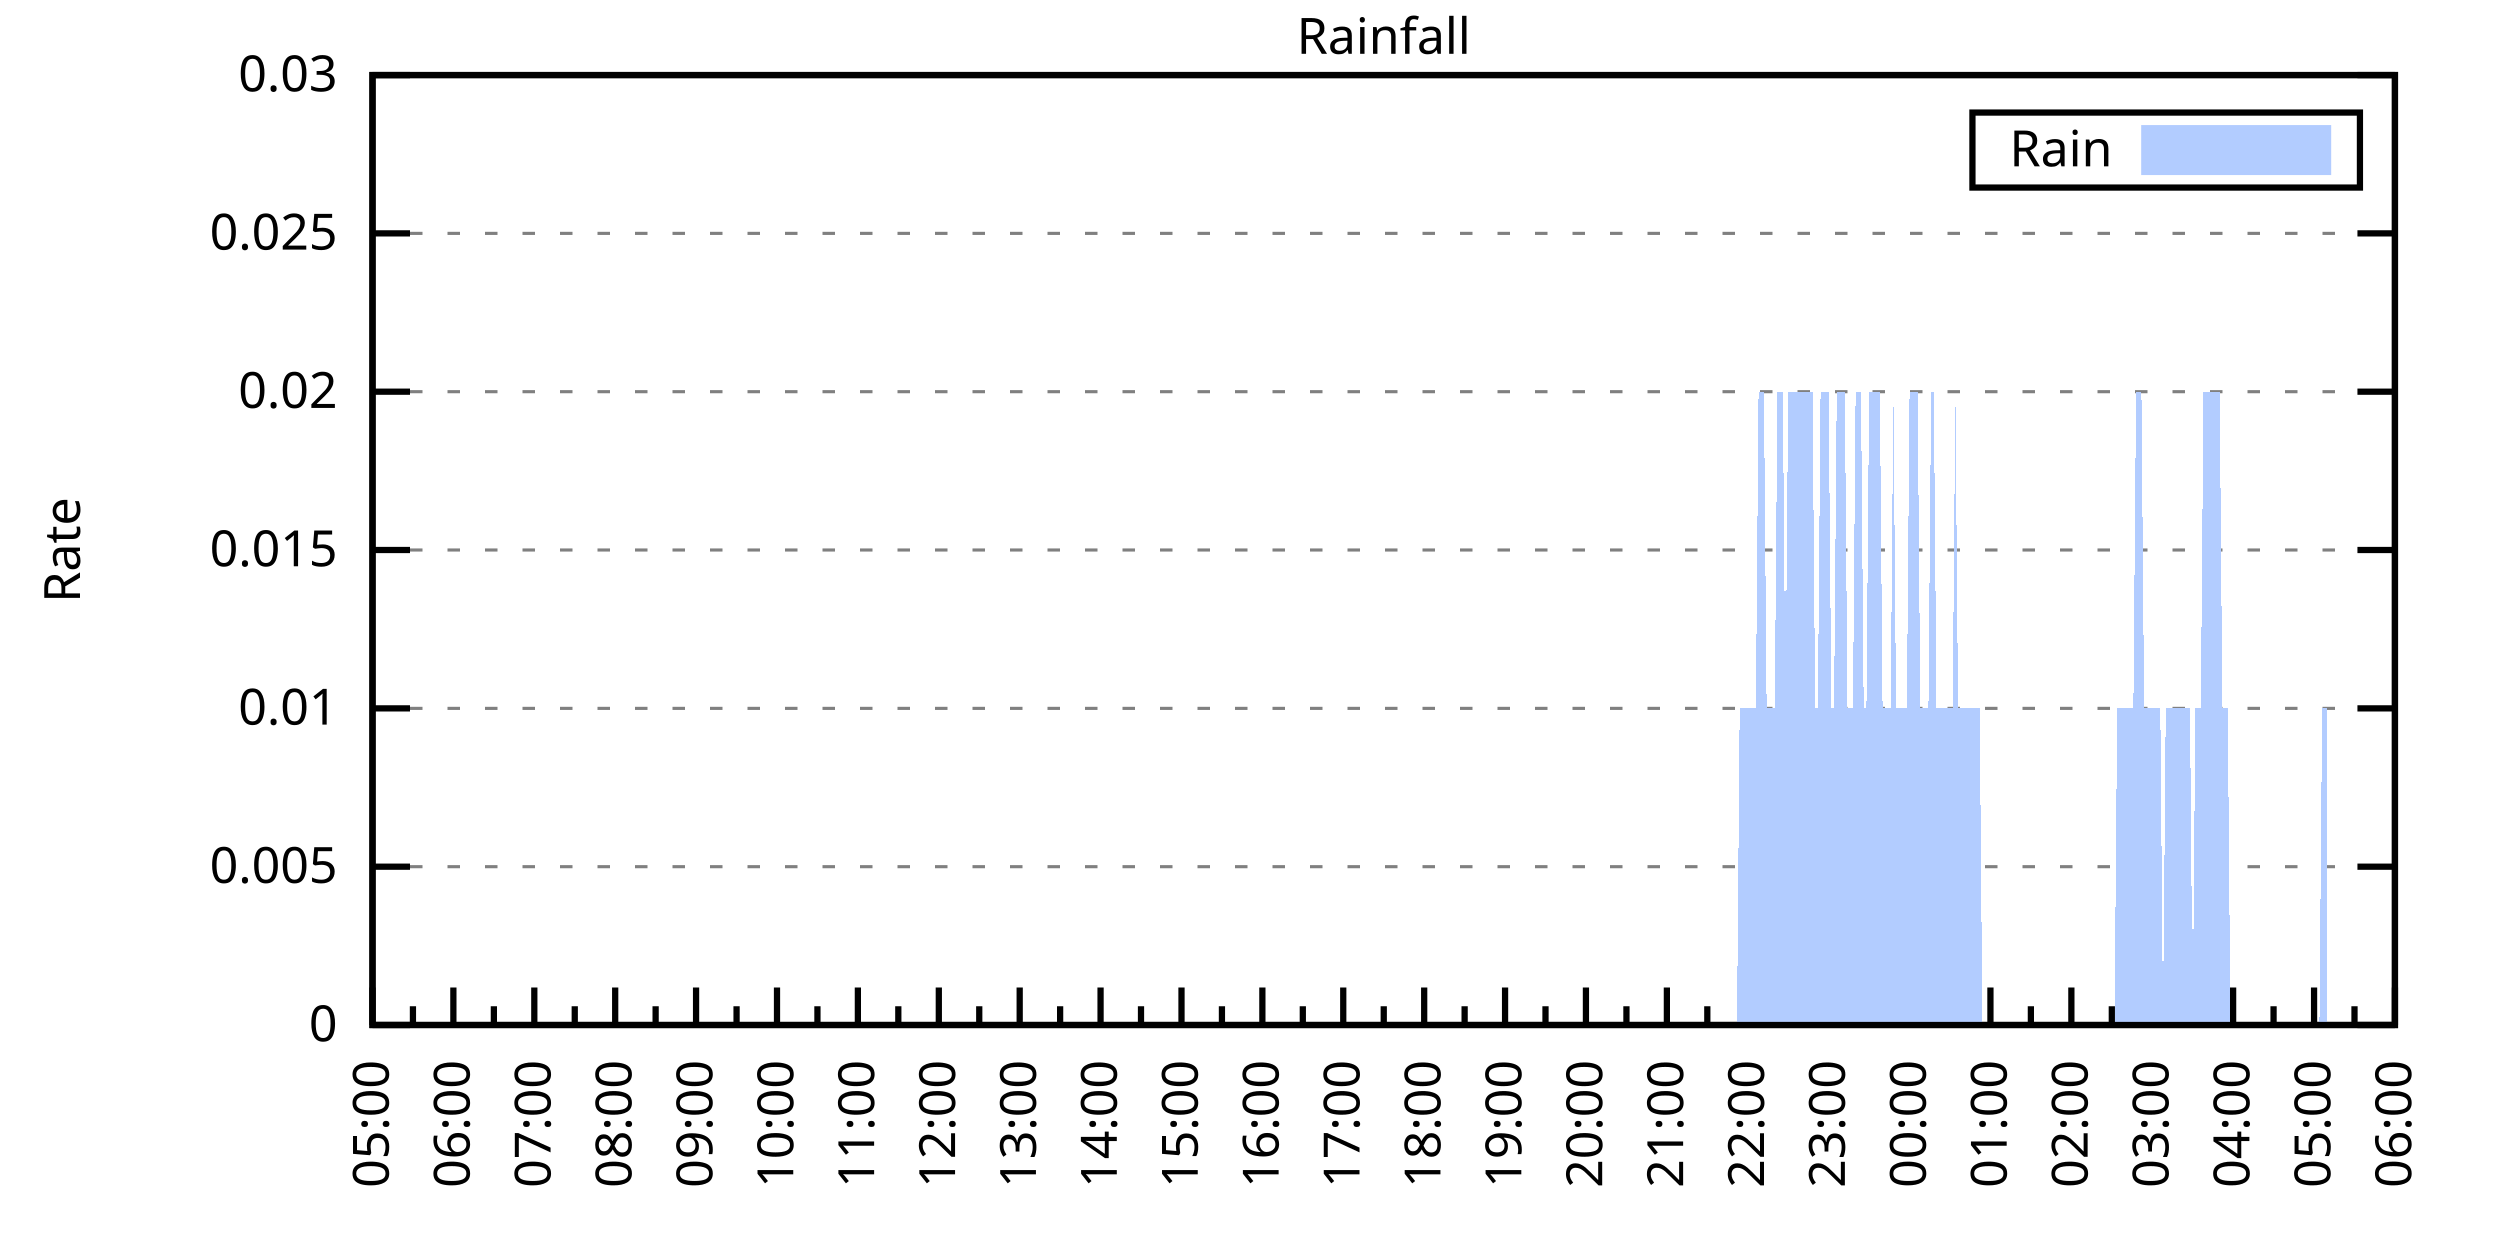
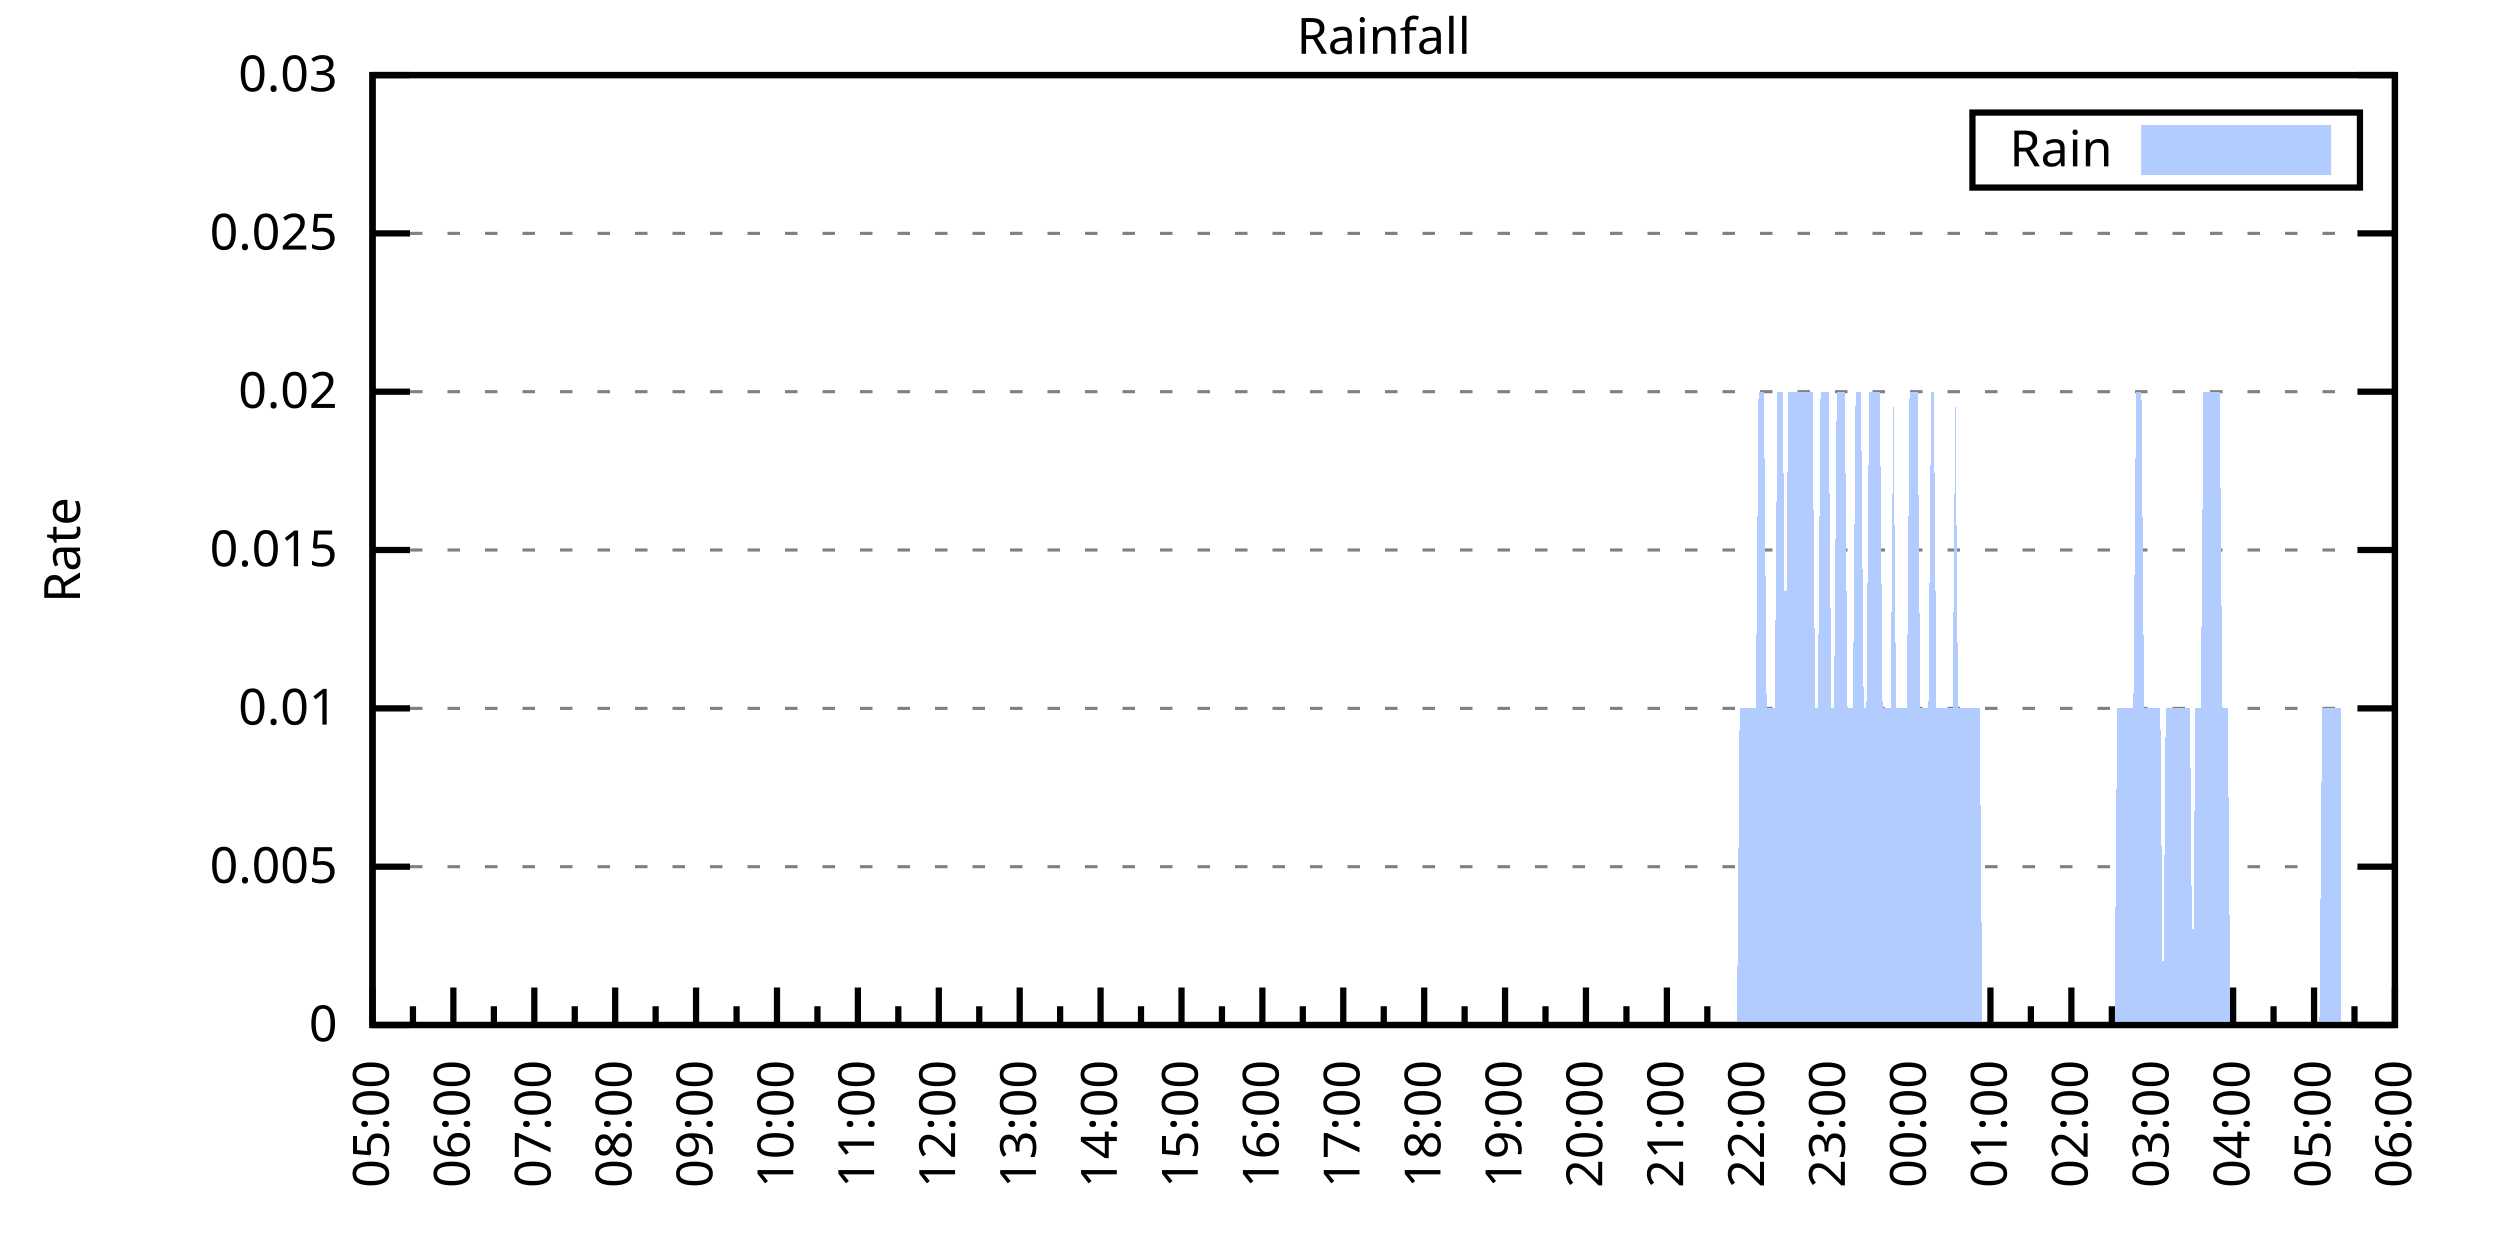
<svg xmlns="http://www.w3.org/2000/svg" xmlns:xlink="http://www.w3.org/1999/xlink" width="400" height="200" viewBox="0 0 400 200">
  <g id="gnuplot_canvas">
    <rect x="0" y="0" width="400" height="200" fill="none" />
    <defs>
      <circle id="gpDot" r="0.5" stroke-width="0.5" stroke="currentColor" />
      <path id="gpPt0" stroke-width="0.333" stroke="currentColor" d="M-1,0 h2 M0,-1 v2" />
      <path id="gpPt1" stroke-width="0.333" stroke="currentColor" d="M-1,-1 L1,1 M1,-1 L-1,1" />
      <path id="gpPt2" stroke-width="0.333" stroke="currentColor" d="M-1,0 L1,0 M0,-1 L0,1 M-1,-1 L1,1 M-1,1 L1,-1" />
      <rect id="gpPt3" stroke-width="0.333" stroke="currentColor" x="-1" y="-1" width="2" height="2" />
      <rect id="gpPt4" stroke-width="0.333" stroke="currentColor" fill="currentColor" x="-1" y="-1" width="2" height="2" />
      <circle id="gpPt5" stroke-width="0.333" stroke="currentColor" cx="0" cy="0" r="1" />
      <use xlink:href="#gpPt5" id="gpPt6" fill="currentColor" stroke="none" />
      <path id="gpPt7" stroke-width="0.333" stroke="currentColor" d="M0,-1.33 L-1.33,0.67 L1.33,0.67 z" />
      <use xlink:href="#gpPt7" id="gpPt8" fill="currentColor" stroke="none" />
      <use xlink:href="#gpPt7" id="gpPt9" stroke="currentColor" transform="rotate(180)" />
      <use xlink:href="#gpPt9" id="gpPt10" fill="currentColor" stroke="none" />
      <use xlink:href="#gpPt3" id="gpPt11" stroke="currentColor" transform="rotate(45)" />
      <use xlink:href="#gpPt11" id="gpPt12" fill="currentColor" stroke="none" />
      <path id="gpPt13" stroke-width="0.333" stroke="currentColor" d="M0,1.330 L1.265,0.411 L0.782,-1.067 L-0.782,-1.076 L-1.265,0.411 z" />
      <use xlink:href="#gpPt13" id="gpPt14" fill="currentColor" stroke="none" />
      <filter id="textbox" filterUnits="objectBoundingBox" x="0" y="0" height="1" width="1">
        <feFlood flood-color="white" flood-opacity="1" result="bgnd" />
        <feComposite in="SourceGraphic" in2="bgnd" operator="atop" />
      </filter>
      <filter id="greybox" filterUnits="objectBoundingBox" x="0" y="0" height="1" width="1">
        <feFlood flood-color="lightgrey" flood-opacity="1" result="grey" />
        <feComposite in="SourceGraphic" in2="grey" operator="atop" />
      </filter>
    </defs>
    <g fill="none" color="white" stroke="currentColor" stroke-width="1.00" stroke-linecap="butt" stroke-linejoin="miter">
</g>
    <g fill="none" color="black" stroke="currentColor" stroke-width="1.00" stroke-linecap="butt" stroke-linejoin="miter">
      <g stroke="none" shape-rendering="crispEdges">
        <polygon fill="rgb(255, 255, 255)" points="59.60,164.00 383.18,164.00 383.18,12.02 59.60,12.02 " />
      </g>
    </g>
    <g fill="none" color="black" stroke="currentColor" stroke-width="1.00" stroke-linecap="butt" stroke-linejoin="miter">
</g>
    <g fill="none" color="black" stroke="black" stroke-width="0.50" stroke-linecap="butt" stroke-linejoin="miter">
</g>
    <g fill="none" color="gray" stroke="currentColor" stroke-width="0.50" stroke-linecap="butt" stroke-linejoin="miter">
      <path stroke="gray" stroke-dasharray="2,4" class="gridline" d="M59.60,164.00 L383.19,164.00  " />
    </g>
    <g fill="none" color="gray" stroke="gray" stroke-width="1.00" stroke-linecap="butt" stroke-linejoin="miter">
</g>
    <g fill="none" color="black" stroke="currentColor" stroke-width="1.00" stroke-linecap="butt" stroke-linejoin="miter">
      <path stroke="black" d="M59.60,164.00 L65.60,164.00 M383.19,164.00 L377.19,164.00  " />
      <g transform="translate(54.00,166.60)" stroke="none" fill="black" font-family="Sans" font-size="8.00" text-anchor="end">
        <text>
          <tspan font-family="Sans"> 0</tspan>
        </text>
      </g>
    </g>
    <g fill="none" color="black" stroke="currentColor" stroke-width="1.00" stroke-linecap="butt" stroke-linejoin="miter">
</g>
    <g fill="none" color="black" stroke="black" stroke-width="0.50" stroke-linecap="butt" stroke-linejoin="miter">
</g>
    <g fill="none" color="gray" stroke="currentColor" stroke-width="0.50" stroke-linecap="butt" stroke-linejoin="miter">
      <path stroke="gray" stroke-dasharray="2,4" class="gridline" d="M59.60,138.67 L383.19,138.67  " />
    </g>
    <g fill="none" color="gray" stroke="gray" stroke-width="1.00" stroke-linecap="butt" stroke-linejoin="miter">
</g>
    <g fill="none" color="black" stroke="currentColor" stroke-width="1.00" stroke-linecap="butt" stroke-linejoin="miter">
      <path stroke="black" d="M59.60,138.67 L65.60,138.67 M383.19,138.67 L377.19,138.67  " />
      <g transform="translate(54.00,141.27)" stroke="none" fill="black" font-family="Sans" font-size="8.00" text-anchor="end">
        <text>
          <tspan font-family="Sans"> 0.005</tspan>
        </text>
      </g>
    </g>
    <g fill="none" color="black" stroke="currentColor" stroke-width="1.00" stroke-linecap="butt" stroke-linejoin="miter">
</g>
    <g fill="none" color="black" stroke="black" stroke-width="0.50" stroke-linecap="butt" stroke-linejoin="miter">
</g>
    <g fill="none" color="gray" stroke="currentColor" stroke-width="0.50" stroke-linecap="butt" stroke-linejoin="miter">
      <path stroke="gray" stroke-dasharray="2,4" class="gridline" d="M59.60,113.34 L383.19,113.34  " />
    </g>
    <g fill="none" color="gray" stroke="gray" stroke-width="1.00" stroke-linecap="butt" stroke-linejoin="miter">
</g>
    <g fill="none" color="black" stroke="currentColor" stroke-width="1.00" stroke-linecap="butt" stroke-linejoin="miter">
      <path stroke="black" d="M59.60,113.34 L65.60,113.34 M383.19,113.34 L377.19,113.34  " />
      <g transform="translate(54.00,115.94)" stroke="none" fill="black" font-family="Sans" font-size="8.00" text-anchor="end">
        <text>
          <tspan font-family="Sans"> 0.01</tspan>
        </text>
      </g>
    </g>
    <g fill="none" color="black" stroke="currentColor" stroke-width="1.00" stroke-linecap="butt" stroke-linejoin="miter">
</g>
    <g fill="none" color="black" stroke="black" stroke-width="0.50" stroke-linecap="butt" stroke-linejoin="miter">
</g>
    <g fill="none" color="gray" stroke="currentColor" stroke-width="0.50" stroke-linecap="butt" stroke-linejoin="miter">
      <path stroke="gray" stroke-dasharray="2,4" class="gridline" d="M59.60,88.00 L383.19,88.00  " />
    </g>
    <g fill="none" color="gray" stroke="gray" stroke-width="1.00" stroke-linecap="butt" stroke-linejoin="miter">
</g>
    <g fill="none" color="black" stroke="currentColor" stroke-width="1.00" stroke-linecap="butt" stroke-linejoin="miter">
      <path stroke="black" d="M59.60,88.00 L65.60,88.00 M383.19,88.00 L377.19,88.00  " />
      <g transform="translate(54.00,90.60)" stroke="none" fill="black" font-family="Sans" font-size="8.00" text-anchor="end">
        <text>
          <tspan font-family="Sans"> 0.015</tspan>
        </text>
      </g>
    </g>
    <g fill="none" color="black" stroke="currentColor" stroke-width="1.00" stroke-linecap="butt" stroke-linejoin="miter">
</g>
    <g fill="none" color="black" stroke="black" stroke-width="0.50" stroke-linecap="butt" stroke-linejoin="miter">
</g>
    <g fill="none" color="gray" stroke="currentColor" stroke-width="0.50" stroke-linecap="butt" stroke-linejoin="miter">
      <path stroke="gray" stroke-dasharray="2,4" class="gridline" d="M59.60,62.67 L383.19,62.67  " />
    </g>
    <g fill="none" color="gray" stroke="gray" stroke-width="1.00" stroke-linecap="butt" stroke-linejoin="miter">
</g>
    <g fill="none" color="black" stroke="currentColor" stroke-width="1.00" stroke-linecap="butt" stroke-linejoin="miter">
      <path stroke="black" d="M59.60,62.67 L65.60,62.67 M383.19,62.67 L377.19,62.67  " />
      <g transform="translate(54.00,65.27)" stroke="none" fill="black" font-family="Sans" font-size="8.00" text-anchor="end">
        <text>
          <tspan font-family="Sans"> 0.02</tspan>
        </text>
      </g>
    </g>
    <g fill="none" color="black" stroke="currentColor" stroke-width="1.00" stroke-linecap="butt" stroke-linejoin="miter">
</g>
    <g fill="none" color="black" stroke="black" stroke-width="0.50" stroke-linecap="butt" stroke-linejoin="miter">
</g>
    <g fill="none" color="gray" stroke="currentColor" stroke-width="0.50" stroke-linecap="butt" stroke-linejoin="miter">
      <path stroke="gray" stroke-dasharray="2,4" class="gridline" d="M59.60,37.34 L383.19,37.34  " />
    </g>
    <g fill="none" color="gray" stroke="gray" stroke-width="1.00" stroke-linecap="butt" stroke-linejoin="miter">
</g>
    <g fill="none" color="black" stroke="currentColor" stroke-width="1.00" stroke-linecap="butt" stroke-linejoin="miter">
      <path stroke="black" d="M59.60,37.34 L65.60,37.34 M383.19,37.34 L377.19,37.34  " />
      <g transform="translate(54.00,39.94)" stroke="none" fill="black" font-family="Sans" font-size="8.00" text-anchor="end">
        <text>
          <tspan font-family="Sans"> 0.025</tspan>
        </text>
      </g>
    </g>
    <g fill="none" color="black" stroke="currentColor" stroke-width="1.00" stroke-linecap="butt" stroke-linejoin="miter">
</g>
    <g fill="none" color="black" stroke="black" stroke-width="0.50" stroke-linecap="butt" stroke-linejoin="miter">
</g>
    <g fill="none" color="gray" stroke="currentColor" stroke-width="0.50" stroke-linecap="butt" stroke-linejoin="miter">
      <path stroke="gray" stroke-dasharray="2,4" class="gridline" d="M59.60,12.01 L383.19,12.01  " />
    </g>
    <g fill="none" color="gray" stroke="gray" stroke-width="1.00" stroke-linecap="butt" stroke-linejoin="miter">
</g>
    <g fill="none" color="black" stroke="currentColor" stroke-width="1.00" stroke-linecap="butt" stroke-linejoin="miter">
      <path stroke="black" d="M59.60,12.01 L65.60,12.01 M383.19,12.01 L377.19,12.01  " />
      <g transform="translate(54.00,14.61)" stroke="none" fill="black" font-family="Sans" font-size="8.00" text-anchor="end">
        <text>
          <tspan font-family="Sans"> 0.03</tspan>
        </text>
      </g>
    </g>
    <g fill="none" color="black" stroke="currentColor" stroke-width="1.00" stroke-linecap="butt" stroke-linejoin="miter">
      <path stroke="black" d="M59.60,164.00 L59.60,158.00  " />
      <g transform="translate(62.20,169.60) rotate(270)" stroke="none" fill="black" font-family="Sans" font-size="8.00" text-anchor="end">
        <text>
          <tspan font-family="Sans">05:00</tspan>
        </text>
      </g>
    </g>
    <g fill="none" color="black" stroke="currentColor" stroke-width="1.00" stroke-linecap="butt" stroke-linejoin="miter">
      <path stroke="black" d="M66.07,164.00 L66.07,161.00 M72.54,164.00 L72.54,158.00  " />
      <g transform="translate(75.14,169.60) rotate(270)" stroke="none" fill="black" font-family="Sans" font-size="8.00" text-anchor="end">
        <text>
          <tspan font-family="Sans">06:00</tspan>
        </text>
      </g>
    </g>
    <g fill="none" color="black" stroke="currentColor" stroke-width="1.00" stroke-linecap="butt" stroke-linejoin="miter">
      <path stroke="black" d="M79.02,164.00 L79.02,161.00 M85.49,164.00 L85.49,158.00  " />
      <g transform="translate(88.09,169.60) rotate(270)" stroke="none" fill="black" font-family="Sans" font-size="8.00" text-anchor="end">
        <text>
          <tspan font-family="Sans">07:00</tspan>
        </text>
      </g>
    </g>
    <g fill="none" color="black" stroke="currentColor" stroke-width="1.00" stroke-linecap="butt" stroke-linejoin="miter">
      <path stroke="black" d="M91.96,164.00 L91.96,161.00 M98.43,164.00 L98.43,158.00  " />
      <g transform="translate(101.03,169.60) rotate(270)" stroke="none" fill="black" font-family="Sans" font-size="8.00" text-anchor="end">
        <text>
          <tspan font-family="Sans">08:00</tspan>
        </text>
      </g>
    </g>
    <g fill="none" color="black" stroke="currentColor" stroke-width="1.00" stroke-linecap="butt" stroke-linejoin="miter">
      <path stroke="black" d="M104.90,164.00 L104.90,161.00 M111.37,164.00 L111.37,158.00  " />
      <g transform="translate(113.97,169.60) rotate(270)" stroke="none" fill="black" font-family="Sans" font-size="8.00" text-anchor="end">
        <text>
          <tspan font-family="Sans">09:00</tspan>
        </text>
      </g>
    </g>
    <g fill="none" color="black" stroke="currentColor" stroke-width="1.00" stroke-linecap="butt" stroke-linejoin="miter">
      <path stroke="black" d="M117.85,164.00 L117.85,161.00 M124.32,164.00 L124.32,158.00  " />
      <g transform="translate(126.92,169.60) rotate(270)" stroke="none" fill="black" font-family="Sans" font-size="8.00" text-anchor="end">
        <text>
          <tspan font-family="Sans">10:00</tspan>
        </text>
      </g>
    </g>
    <g fill="none" color="black" stroke="currentColor" stroke-width="1.00" stroke-linecap="butt" stroke-linejoin="miter">
      <path stroke="black" d="M130.79,164.00 L130.79,161.00 M137.26,164.00 L137.26,158.00  " />
      <g transform="translate(139.86,169.60) rotate(270)" stroke="none" fill="black" font-family="Sans" font-size="8.00" text-anchor="end">
        <text>
          <tspan font-family="Sans">11:00</tspan>
        </text>
      </g>
    </g>
    <g fill="none" color="black" stroke="currentColor" stroke-width="1.00" stroke-linecap="butt" stroke-linejoin="miter">
      <path stroke="black" d="M143.73,164.00 L143.73,161.00 M150.21,164.00 L150.21,158.00  " />
      <g transform="translate(152.81,169.60) rotate(270)" stroke="none" fill="black" font-family="Sans" font-size="8.00" text-anchor="end">
        <text>
          <tspan font-family="Sans">12:00</tspan>
        </text>
      </g>
    </g>
    <g fill="none" color="black" stroke="currentColor" stroke-width="1.00" stroke-linecap="butt" stroke-linejoin="miter">
      <path stroke="black" d="M156.68,164.00 L156.68,161.00 M163.15,164.00 L163.15,158.00  " />
      <g transform="translate(165.75,169.60) rotate(270)" stroke="none" fill="black" font-family="Sans" font-size="8.00" text-anchor="end">
        <text>
          <tspan font-family="Sans">13:00</tspan>
        </text>
      </g>
    </g>
    <g fill="none" color="black" stroke="currentColor" stroke-width="1.00" stroke-linecap="butt" stroke-linejoin="miter">
      <path stroke="black" d="M169.62,164.00 L169.62,161.00 M176.09,164.00 L176.09,158.00  " />
      <g transform="translate(178.69,169.60) rotate(270)" stroke="none" fill="black" font-family="Sans" font-size="8.00" text-anchor="end">
        <text>
          <tspan font-family="Sans">14:00</tspan>
        </text>
      </g>
    </g>
    <g fill="none" color="black" stroke="currentColor" stroke-width="1.00" stroke-linecap="butt" stroke-linejoin="miter">
      <path stroke="black" d="M182.56,164.00 L182.56,161.00 M189.04,164.00 L189.04,158.00  " />
      <g transform="translate(191.64,169.60) rotate(270)" stroke="none" fill="black" font-family="Sans" font-size="8.00" text-anchor="end">
        <text>
          <tspan font-family="Sans">15:00</tspan>
        </text>
      </g>
    </g>
    <g fill="none" color="black" stroke="currentColor" stroke-width="1.00" stroke-linecap="butt" stroke-linejoin="miter">
      <path stroke="black" d="M195.51,164.00 L195.51,161.00 M201.98,164.00 L201.98,158.00  " />
      <g transform="translate(204.58,169.60) rotate(270)" stroke="none" fill="black" font-family="Sans" font-size="8.00" text-anchor="end">
        <text>
          <tspan font-family="Sans">16:00</tspan>
        </text>
      </g>
    </g>
    <g fill="none" color="black" stroke="currentColor" stroke-width="1.00" stroke-linecap="butt" stroke-linejoin="miter">
      <path stroke="black" d="M208.45,164.00 L208.45,161.00 M214.92,164.00 L214.92,158.00  " />
      <g transform="translate(217.52,169.60) rotate(270)" stroke="none" fill="black" font-family="Sans" font-size="8.00" text-anchor="end">
        <text>
          <tspan font-family="Sans">17:00</tspan>
        </text>
      </g>
    </g>
    <g fill="none" color="black" stroke="currentColor" stroke-width="1.00" stroke-linecap="butt" stroke-linejoin="miter">
      <path stroke="black" d="M221.40,164.00 L221.40,161.00 M227.87,164.00 L227.87,158.00  " />
      <g transform="translate(230.47,169.60) rotate(270)" stroke="none" fill="black" font-family="Sans" font-size="8.00" text-anchor="end">
        <text>
          <tspan font-family="Sans">18:00</tspan>
        </text>
      </g>
    </g>
    <g fill="none" color="black" stroke="currentColor" stroke-width="1.00" stroke-linecap="butt" stroke-linejoin="miter">
      <path stroke="black" d="M234.34,164.00 L234.34,161.00 M240.81,164.00 L240.81,158.00  " />
      <g transform="translate(243.41,169.60) rotate(270)" stroke="none" fill="black" font-family="Sans" font-size="8.00" text-anchor="end">
        <text>
          <tspan font-family="Sans">19:00</tspan>
        </text>
      </g>
    </g>
    <g fill="none" color="black" stroke="currentColor" stroke-width="1.00" stroke-linecap="butt" stroke-linejoin="miter">
      <path stroke="black" d="M247.28,164.00 L247.28,161.00 M253.75,164.00 L253.75,158.00  " />
      <g transform="translate(256.35,169.60) rotate(270)" stroke="none" fill="black" font-family="Sans" font-size="8.00" text-anchor="end">
        <text>
          <tspan font-family="Sans">20:00</tspan>
        </text>
      </g>
    </g>
    <g fill="none" color="black" stroke="currentColor" stroke-width="1.00" stroke-linecap="butt" stroke-linejoin="miter">
      <path stroke="black" d="M260.23,164.00 L260.23,161.00 M266.70,164.00 L266.70,158.00  " />
      <g transform="translate(269.30,169.60) rotate(270)" stroke="none" fill="black" font-family="Sans" font-size="8.00" text-anchor="end">
        <text>
          <tspan font-family="Sans">21:00</tspan>
        </text>
      </g>
    </g>
    <g fill="none" color="black" stroke="currentColor" stroke-width="1.00" stroke-linecap="butt" stroke-linejoin="miter">
      <path stroke="black" d="M273.17,164.00 L273.17,161.00 M279.64,164.00 L279.64,158.00  " />
      <g transform="translate(282.24,169.60) rotate(270)" stroke="none" fill="black" font-family="Sans" font-size="8.00" text-anchor="end">
        <text>
          <tspan font-family="Sans">22:00</tspan>
        </text>
      </g>
    </g>
    <g fill="none" color="black" stroke="currentColor" stroke-width="1.00" stroke-linecap="butt" stroke-linejoin="miter">
      <path stroke="black" d="M286.11,164.00 L286.11,161.00 M292.58,164.00 L292.58,158.00  " />
      <g transform="translate(295.18,169.60) rotate(270)" stroke="none" fill="black" font-family="Sans" font-size="8.00" text-anchor="end">
        <text>
          <tspan font-family="Sans">23:00</tspan>
        </text>
      </g>
    </g>
    <g fill="none" color="black" stroke="currentColor" stroke-width="1.00" stroke-linecap="butt" stroke-linejoin="miter">
      <path stroke="black" d="M299.06,164.00 L299.06,161.00 M305.53,164.00 L305.53,158.00  " />
      <g transform="translate(308.13,169.60) rotate(270)" stroke="none" fill="black" font-family="Sans" font-size="8.00" text-anchor="end">
        <text>
          <tspan font-family="Sans">00:00</tspan>
        </text>
      </g>
    </g>
    <g fill="none" color="black" stroke="currentColor" stroke-width="1.00" stroke-linecap="butt" stroke-linejoin="miter">
      <path stroke="black" d="M312.00,164.00 L312.00,161.00 M318.47,164.00 L318.47,158.00  " />
      <g transform="translate(321.07,169.60) rotate(270)" stroke="none" fill="black" font-family="Sans" font-size="8.00" text-anchor="end">
        <text>
          <tspan font-family="Sans">01:00</tspan>
        </text>
      </g>
    </g>
    <g fill="none" color="black" stroke="currentColor" stroke-width="1.00" stroke-linecap="butt" stroke-linejoin="miter">
      <path stroke="black" d="M324.94,164.00 L324.94,161.00 M331.42,164.00 L331.42,158.00  " />
      <g transform="translate(334.02,169.60) rotate(270)" stroke="none" fill="black" font-family="Sans" font-size="8.00" text-anchor="end">
        <text>
          <tspan font-family="Sans">02:00</tspan>
        </text>
      </g>
    </g>
    <g fill="none" color="black" stroke="currentColor" stroke-width="1.00" stroke-linecap="butt" stroke-linejoin="miter">
      <path stroke="black" d="M337.89,164.00 L337.89,161.00 M344.36,164.00 L344.36,158.00  " />
      <g transform="translate(346.96,169.60) rotate(270)" stroke="none" fill="black" font-family="Sans" font-size="8.00" text-anchor="end">
        <text>
          <tspan font-family="Sans">03:00</tspan>
        </text>
      </g>
    </g>
    <g fill="none" color="black" stroke="currentColor" stroke-width="1.00" stroke-linecap="butt" stroke-linejoin="miter">
      <path stroke="black" d="M350.83,164.00 L350.83,161.00 M357.30,164.00 L357.30,158.00  " />
      <g transform="translate(359.90,169.60) rotate(270)" stroke="none" fill="black" font-family="Sans" font-size="8.00" text-anchor="end">
        <text>
          <tspan font-family="Sans">04:00</tspan>
        </text>
      </g>
    </g>
    <g fill="none" color="black" stroke="currentColor" stroke-width="1.00" stroke-linecap="butt" stroke-linejoin="miter">
      <path stroke="black" d="M363.77,164.00 L363.77,161.00 M370.25,164.00 L370.25,158.00  " />
      <g transform="translate(372.85,169.60) rotate(270)" stroke="none" fill="black" font-family="Sans" font-size="8.00" text-anchor="end">
        <text>
          <tspan font-family="Sans">05:00</tspan>
        </text>
      </g>
    </g>
    <g fill="none" color="black" stroke="currentColor" stroke-width="1.00" stroke-linecap="butt" stroke-linejoin="miter">
      <path stroke="black" d="M376.72,164.00 L376.72,161.00 M383.19,164.00 L383.19,158.00  " />
      <g transform="translate(385.79,169.60) rotate(270)" stroke="none" fill="black" font-family="Sans" font-size="8.00" text-anchor="end">
        <text>
          <tspan font-family="Sans">06:00</tspan>
        </text>
      </g>
    </g>
    <g fill="none" color="black" stroke="currentColor" stroke-width="1.00" stroke-linecap="butt" stroke-linejoin="miter">
</g>
    <g fill="none" color="black" stroke="currentColor" stroke-width="1.00" stroke-linecap="butt" stroke-linejoin="miter">
      <path stroke="black" d="M59.60,12.01 L59.60,164.00 L383.19,164.00 L383.19,12.01 L59.60,12.01 Z  " />
    </g>
    <g fill="none" color="black" stroke="currentColor" stroke-width="1.00" stroke-linecap="butt" stroke-linejoin="miter">
      <g transform="translate(12.80,88.01) rotate(270)" stroke="none" fill="black" font-family="Sans" font-size="8.00" text-anchor="middle">
        <text>
          <tspan font-family="Sans">Rate</tspan>
        </text>
      </g>
    </g>
    <g fill="none" color="black" stroke="currentColor" stroke-width="1.00" stroke-linecap="butt" stroke-linejoin="miter">
</g>
    <g fill="none" color="black" stroke="currentColor" stroke-width="1.00" stroke-linecap="butt" stroke-linejoin="miter">
      <path stroke="black" d="M315.59,30.01 L315.59,18.01 L377.59,18.01 L377.59,30.01 L315.59,30.01 Z  " />
    </g>
    <g id="Rainfall_plot_1">
      <g fill="none" color="white" stroke="black" stroke-width="2.00" stroke-linecap="butt" stroke-linejoin="miter">
</g>
      <g fill="none" color="black" stroke="currentColor" stroke-width="2.00" stroke-linecap="butt" stroke-linejoin="miter">
        <g transform="translate(337.99,26.61)" stroke="none" fill="black" font-family="Sans" font-size="8.00" text-anchor="end">
          <text>
            <tspan font-family="Sans">Rain</tspan>
          </text>
        </g>
      </g>
      <g fill="none" color="black" stroke="currentColor" stroke-width="2.00" stroke-linecap="butt" stroke-linejoin="miter">
        <g stroke="none" shape-rendering="crispEdges">
          <polygon fill="rgb(178, 204, 255)" points="343.59,27.01 371.99,27.01 371.99,21.01 343.59,21.01 " />
        </g>
        <path stroke="rgb(178, 204, 255)" d="M343.59,27.01 L371.99,27.01 L371.99,21.01 L343.59,21.01 L343.59,27.01 Z  " />
      </g>
      <g fill="none" color="black" stroke="currentColor" stroke-width="2.00" stroke-linecap="butt" stroke-linejoin="miter">
        <g stroke="none" shape-rendering="crispEdges">
-           <polygon fill="rgb(178, 204, 255)" points="62.19,164.00 62.62,164.00 63.05,164.00 63.48,164.00 63.91,164.00 64.35,164.00 64.78,164.00 65.21,164.00 65.64,164.00 66.07,164.00 66.50,164.00 66.93,164.00 67.37,164.00 67.80,164.00 68.23,164.00 68.66,164.00 69.09,164.00 69.52,164.00 69.95,164.00 70.39,164.00 70.82,164.00 71.25,164.00 71.68,164.00 72.11,164.00 72.54,164.00 72.98,164.00 73.41,164.00 73.84,164.00 74.27,164.00 74.70,164.00 75.13,164.00 75.56,164.00 76.00,164.00 76.43,164.00 76.86,164.00 77.29,164.00 77.72,164.00 78.15,164.00 78.58,164.00 79.02,164.00 79.45,164.00 79.88,164.00 80.31,164.00 80.74,164.00 81.17,164.00 81.60,164.00 82.04,164.00 82.47,164.00 82.90,164.00 83.33,164.00 83.76,164.00 84.19,164.00 84.62,164.00 85.06,164.00 85.49,164.00 85.92,164.00 86.35,164.00 86.78,164.00 87.21,164.00 87.64,164.00 88.08,164.00 88.51,164.00 88.94,164.00 89.37,164.00 89.80,164.00 90.23,164.00 90.66,164.00 91.10,164.00 91.53,164.00 91.96,164.00 92.39,164.00 92.82,164.00 93.25,164.00 93.68,164.00 94.12,164.00 94.55,164.00 94.98,164.00 95.41,164.00 95.84,164.00 96.27,164.00 96.70,164.00 97.14,164.00 97.57,164.00 98.00,164.00 98.43,164.00 98.86,164.00 99.29,164.00 99.73,164.00 100.16,164.00 100.59,164.00 101.02,164.00 101.45,164.00 101.88,164.00 102.31,164.00 102.75,164.00 103.18,164.00 103.61,164.00 104.04,164.00 104.47,164.00 104.90,164.00 105.33,164.00 105.77,164.00 106.20,164.00 106.63,164.00 107.06,164.00 107.49,164.00 107.92,164.00 108.35,164.00 108.79,164.00 109.22,164.00 109.65,164.00 110.08,164.00 110.51,164.00 110.94,164.00 111.37,164.00 111.81,164.00 112.24,164.00 112.67,164.00 113.10,164.00 113.53,164.00 113.96,164.00 114.39,164.00 114.83,164.00 115.26,164.00 115.69,164.00 116.12,164.00 116.55,164.00 116.98,164.00 117.41,164.00 117.85,164.00 118.28,164.00 118.71,164.00 119.14,164.00 119.57,164.00 120.00,164.00 120.43,164.00 120.87,164.00 121.30,164.00 121.73,164.00 122.16,164.00 122.59,164.00 123.02,164.00 123.46,164.00 123.89,164.00 124.32,164.00 124.75,164.00 125.18,164.00 125.61,164.00 126.04,164.00 126.48,164.00 126.91,164.00 127.34,164.00 127.77,164.00 128.20,164.00 128.63,164.00 129.06,164.00 129.50,164.00 129.93,164.00 130.36,164.00 130.79,164.00 131.22,164.00 131.65,164.00 132.08,164.00 132.52,164.00 132.95,164.00 133.38,164.00 133.81,164.00 134.24,164.00 134.67,164.00 135.10,164.00 135.54,164.00 135.97,164.00 136.40,164.00 136.83,164.00 137.26,164.00 137.69,164.00 138.12,164.00 138.56,164.00 138.99,164.00 139.42,164.00 139.85,164.00 140.28,164.00 140.71,164.00 141.14,164.00 141.58,164.00 142.01,164.00 142.44,164.00 142.87,164.00 143.30,164.00 143.73,164.00 144.16,164.00 144.60,164.00 145.03,164.00 145.46,164.00 145.89,164.00 146.32,164.00 146.75,164.00 147.19,164.00 147.62,164.00 148.05,164.00 148.48,164.00 148.91,164.00 149.34,164.00 149.77,164.00 150.21,164.00 150.64,164.00 151.07,164.00 151.50,164.00 151.93,164.00 152.36,164.00 152.79,164.00 153.23,164.00 153.66,164.00 154.09,164.00 154.52,164.00 154.95,164.00 155.38,164.00 155.81,164.00 156.25,164.00 156.68,164.00 157.11,164.00 157.54,164.00 157.97,164.00 158.40,164.00 158.83,164.00 159.27,164.00 159.70,164.00 160.13,164.00 160.56,164.00 160.99,164.00 161.42,164.00 161.85,164.00 162.29,164.00 162.72,164.00 163.15,164.00 163.58,164.00 164.01,164.00 164.44,164.00 164.87,164.00 165.31,164.00 165.74,164.00 166.17,164.00 166.60,164.00 167.03,164.00 167.46,164.00 167.89,164.00 168.33,164.00 168.76,164.00 169.19,164.00 169.62,164.00 170.05,164.00 170.48,164.00 170.91,164.00 171.35,164.00 171.78,164.00 172.21,164.00 172.64,164.00 173.07,164.00 173.50,164.00 173.94,164.00 174.37,164.00 174.80,164.00 175.23,164.00 175.66,164.00 176.09,164.00 176.52,164.00 176.96,164.00 177.39,164.00 177.82,164.00 178.25,164.00 178.68,164.00 179.11,164.00 179.54,164.00 179.98,164.00 180.41,164.00 180.84,164.00 181.27,164.00 181.70,164.00 182.13,164.00 182.56,164.00 183.00,164.00 183.43,164.00 183.86,164.00 184.29,164.00 184.72,164.00 185.15,164.00 185.58,164.00 186.02,164.00 186.45,164.00 186.88,164.00 187.31,164.00 187.74,164.00 188.17,164.00 188.60,164.00 189.04,164.00 189.47,164.00 189.90,164.00 190.33,164.00 190.76,164.00 191.19,164.00 191.62,164.00 192.06,164.00 192.49,164.00 192.92,164.00 193.35,164.00 193.78,164.00 194.21,164.00 194.64,164.00 195.08,164.00 195.51,164.00 195.94,164.00 196.37,164.00 196.80,164.00 197.23,164.00 197.67,164.00 198.10,164.00 198.53,164.00 198.96,164.00 199.39,164.00 199.82,164.00 200.25,164.00 200.69,164.00 201.12,164.00 201.55,164.00 201.98,164.00 202.41,164.00 202.84,164.00 203.27,164.00 203.71,164.00 204.14,164.00 204.57,164.00 205.00,164.00 205.43,164.00 205.86,164.00 206.29,164.00 206.73,164.00 207.16,164.00 207.59,164.00 208.02,164.00 208.45,164.00 208.88,164.00 209.31,164.00 209.75,164.00 210.18,164.00 210.61,164.00 211.04,164.00 211.47,164.00 211.90,164.00 212.33,164.00 212.77,164.00 213.20,164.00 213.63,164.00 214.06,164.00 214.49,164.00 214.92,164.00 215.35,164.00 215.79,164.00 216.22,164.00 216.65,164.00 217.08,164.00 217.51,164.00 217.94,164.00 218.37,164.00 218.81,164.00 219.24,164.00 219.67,164.00 220.10,164.00 220.53,164.00 220.96,164.00 221.40,164.00 221.83,164.00 222.26,164.00 222.69,164.00 223.12,164.00 223.55,164.00 223.98,164.00 224.42,164.00 224.85,164.00 225.28,164.00 225.71,164.00 226.14,164.00 226.57,164.00 227.00,164.00 227.44,164.00 227.87,164.00 228.30,164.00 228.73,164.00 229.16,164.00 229.59,164.00 230.02,164.00 230.46,164.00 230.89,164.00 231.32,164.00 231.75,164.00 232.18,164.00 232.61,164.00 233.04,164.00 233.48,164.00 233.91,164.00 234.34,164.00 234.77,164.00 235.20,164.00 235.63,164.00 236.06,164.00 236.50,164.00 236.93,164.00 237.36,164.00 237.79,164.00 238.22,164.00 238.65,164.00 239.08,164.00 239.52,164.00 239.95,164.00 240.38,164.00 240.81,164.00 241.24,164.00 241.67,164.00 242.10,164.00 242.54,164.00 242.97,164.00 243.40,164.00 243.83,164.00 244.26,164.00 244.69,164.00 245.12,164.00 245.56,164.00 245.99,164.00 246.42,164.00 246.85,164.00 247.28,164.00 247.71,164.00 248.15,164.00 248.58,164.00 249.01,164.00 249.44,164.00 249.87,164.00 250.30,164.00 250.73,164.00 251.17,164.00 251.60,164.00 252.03,164.00 252.46,164.00 252.89,164.00 253.32,164.00 253.75,164.00 254.19,164.00 254.62,164.00 255.05,164.00 255.48,164.00 255.91,164.00 256.34,164.00 256.77,164.00 257.21,164.00 257.64,164.00 258.07,164.00 258.50,164.00 258.93,164.00 259.36,164.00 259.79,164.00 260.23,164.00 260.66,164.00 261.09,164.00 261.52,164.00 261.95,164.00 262.38,164.00 262.81,164.00 263.25,164.00 263.68,164.00 264.11,164.00 264.54,164.00 264.97,164.00 265.40,164.00 265.83,164.00 266.27,164.00 266.70,164.00 267.13,164.00 267.56,164.00 267.99,164.00 268.42,164.00 268.85,164.00 269.29,164.00 269.72,164.00 270.15,164.00 270.58,164.00 271.01,164.00 271.44,164.00 271.88,164.00 272.31,164.00 272.74,164.00 273.17,164.00 273.60,164.00 274.03,164.00 274.46,164.00 274.90,164.00 275.33,164.00 275.76,164.00 276.19,164.00 276.62,164.00 277.05,164.00 277.48,164.00 277.92,164.00 278.35,113.34 278.78,113.34 279.21,113.34 279.64,113.34 280.07,113.34 280.50,113.34 280.94,113.34 281.37,62.67 281.80,62.67 282.23,62.67 282.66,113.34 283.09,113.34 283.52,113.34 283.96,113.34 284.39,62.67 284.82,62.67 285.25,62.67 285.68,113.34 286.11,62.67 286.54,62.67 286.98,62.67 287.41,62.67 287.84,62.67 288.27,62.67 288.70,62.67 289.13,62.67 289.56,62.67 290.00,62.67 290.43,113.34 290.86,113.34 291.29,62.67 291.72,62.67 292.15,62.67 292.58,62.67 293.02,113.34 293.45,113.34 293.88,62.67 294.31,62.67 294.74,62.67 295.17,62.67 295.60,113.34 296.04,113.34 296.47,113.34 296.90,62.67 297.33,62.67 297.76,62.67 298.19,113.34 298.63,113.34 299.06,62.67 299.49,62.67 299.92,62.67 300.35,62.67 300.78,62.67 301.21,113.34 301.65,113.34 302.08,113.34 302.51,113.34 302.94,62.67 303.37,113.34 303.80,113.34 304.23,113.34 304.67,113.34 305.10,113.34 305.53,62.67 305.96,62.67 306.39,62.67 306.82,62.67 307.25,113.34 307.69,113.34 308.12,113.34 308.55,113.34 308.98,62.67 309.41,62.67 309.84,113.34 310.27,113.34 310.71,113.34 311.14,113.34 311.57,113.34 312.00,113.34 312.43,113.34 312.86,62.67 313.29,113.34 313.73,113.34 314.16,113.34 314.59,113.34 315.02,113.34 315.45,113.34 315.88,113.34 316.31,113.34 316.75,113.34 317.18,164.00 317.61,164.00 318.04,164.00 318.47,164.00 318.90,164.00 319.33,164.00 319.77,164.00 320.20,164.00 320.63,164.00 321.06,164.00 321.49,164.00 321.92,164.00 322.36,164.00 322.79,164.00 323.22,164.00 323.65,164.00 324.08,164.00 324.51,164.00 324.94,164.00 325.38,164.00 325.81,164.00 326.24,164.00 326.67,164.00 327.10,164.00 327.53,164.00 327.96,164.00 328.40,164.00 328.83,164.00 329.26,164.00 329.69,164.00 330.12,164.00 330.55,164.00 330.98,164.00 331.42,164.00 331.85,164.00 332.28,164.00 332.71,164.00 333.14,164.00 333.57,164.00 334.00,164.00 334.44,164.00 334.87,164.00 335.30,164.00 335.73,164.00 336.16,164.00 336.59,164.00 337.02,164.00 337.46,164.00 337.89,164.00 338.32,164.00 338.75,113.34 339.18,113.34 339.61,113.34 340.04,113.34 340.48,113.34 340.91,113.34 341.34,113.34 341.77,62.67 342.20,62.67 342.63,62.67 343.06,113.34 343.50,113.34 343.93,113.34 344.36,113.34 344.79,113.34 345.22,113.34 345.65,113.34 346.09,164.00 346.52,113.34 346.95,113.34 347.38,113.34 347.81,113.34 348.24,113.34 348.67,113.34 349.11,113.34 349.54,113.34 349.97,113.34 350.40,113.34 350.83,164.00 351.26,113.34 351.69,113.34 352.13,113.34 352.56,62.67 352.99,62.67 353.42,62.67 353.85,62.67 354.28,62.67 354.71,62.67 355.15,62.67 355.58,113.34 356.01,113.34 356.44,113.34 356.87,164.00 357.30,164.00 357.73,164.00 358.17,164.00 358.60,164.00 359.03,164.00 359.46,164.00 359.89,164.00 360.32,164.00 360.75,164.00 361.19,164.00 361.62,164.00 362.05,164.00 362.48,164.00 362.91,164.00 363.34,164.00 363.77,164.00 364.21,164.00 364.64,164.00 365.07,164.00 365.50,164.00 365.93,164.00 366.36,164.00 366.79,164.00 367.23,164.00 367.66,164.00 368.09,164.00 368.52,164.00 368.95,164.00 369.38,164.00 369.81,164.00 370.25,164.00 370.68,164.00 371.11,164.00 371.54,113.34 371.97,113.34 372.40,113.34 372.40,164.00 62.19,164.00 " />
+           <polygon fill="rgb(178, 204, 255)" points="64.35,164.00 64.78,164.00 65.21,164.00 65.64,164.00 66.07,164.00 66.50,164.00 66.93,164.00 67.37,164.00 67.80,164.00 68.23,164.00 68.66,164.00 69.09,164.00 69.52,164.00 69.95,164.00 70.39,164.00 70.82,164.00 71.25,164.00 71.68,164.00 72.11,164.00 72.54,164.00 72.98,164.00 73.41,164.00 73.84,164.00 74.27,164.00 74.70,164.00 75.13,164.00 75.56,164.00 76.00,164.00 76.43,164.00 76.86,164.00 77.29,164.00 77.72,164.00 78.15,164.00 78.58,164.00 79.02,164.00 79.45,164.00 79.88,164.00 80.31,164.00 80.74,164.00 81.17,164.00 81.60,164.00 82.04,164.00 82.47,164.00 82.90,164.00 83.33,164.00 83.76,164.00 84.19,164.00 84.62,164.00 85.06,164.00 85.49,164.00 85.92,164.00 86.35,164.00 86.78,164.00 87.21,164.00 87.64,164.00 88.08,164.00 88.51,164.00 88.94,164.00 89.37,164.00 89.80,164.00 90.23,164.00 90.66,164.00 91.10,164.00 91.53,164.00 91.96,164.00 92.39,164.00 92.82,164.00 93.25,164.00 93.68,164.00 94.12,164.00 94.55,164.00 94.98,164.00 95.41,164.00 95.84,164.00 96.27,164.00 96.70,164.00 97.14,164.00 97.57,164.00 98.00,164.00 98.43,164.00 98.86,164.00 99.29,164.00 99.73,164.00 100.16,164.00 100.59,164.00 101.02,164.00 101.45,164.00 101.88,164.00 102.31,164.00 102.75,164.00 103.18,164.00 103.61,164.00 104.04,164.00 104.47,164.00 104.90,164.00 105.33,164.00 105.77,164.00 106.20,164.00 106.63,164.00 107.06,164.00 107.49,164.00 107.92,164.00 108.35,164.00 108.79,164.00 109.22,164.00 109.65,164.00 110.08,164.00 110.51,164.00 110.94,164.00 111.37,164.00 111.81,164.00 112.24,164.00 112.67,164.00 113.10,164.00 113.53,164.00 113.96,164.00 114.39,164.00 114.83,164.00 115.26,164.00 115.69,164.00 116.12,164.00 116.55,164.00 116.98,164.00 117.41,164.00 117.85,164.00 118.28,164.00 118.71,164.00 119.14,164.00 119.57,164.00 120.00,164.00 120.43,164.00 120.87,164.00 121.30,164.00 121.73,164.00 122.16,164.00 122.59,164.00 123.02,164.00 123.46,164.00 123.89,164.00 124.32,164.00 124.75,164.00 125.18,164.00 125.61,164.00 126.04,164.00 126.48,164.00 126.91,164.00 127.34,164.00 127.77,164.00 128.20,164.00 128.63,164.00 129.06,164.00 129.50,164.00 129.93,164.00 130.36,164.00 130.79,164.00 131.22,164.00 131.65,164.00 132.08,164.00 132.52,164.00 132.95,164.00 133.38,164.00 133.81,164.00 134.24,164.00 134.67,164.00 135.10,164.00 135.54,164.00 135.97,164.00 136.40,164.00 136.83,164.00 137.26,164.00 137.69,164.00 138.12,164.00 138.56,164.00 138.99,164.00 139.42,164.00 139.85,164.00 140.28,164.00 140.71,164.00 141.14,164.00 141.58,164.00 142.01,164.00 142.44,164.00 142.87,164.00 143.30,164.00 143.73,164.00 144.16,164.00 144.60,164.00 145.03,164.00 145.46,164.00 145.89,164.00 146.32,164.00 146.75,164.00 147.19,164.00 147.62,164.00 148.05,164.00 148.48,164.00 148.91,164.00 149.34,164.00 149.77,164.00 150.21,164.00 150.64,164.00 151.07,164.00 151.50,164.00 151.93,164.00 152.36,164.00 152.79,164.00 153.23,164.00 153.66,164.00 154.09,164.00 154.52,164.00 154.95,164.00 155.38,164.00 155.81,164.00 156.25,164.00 156.68,164.00 157.11,164.00 157.54,164.00 157.97,164.00 158.40,164.00 158.83,164.00 159.27,164.00 159.70,164.00 160.13,164.00 160.56,164.00 160.99,164.00 161.42,164.00 161.85,164.00 162.29,164.00 162.72,164.00 163.15,164.00 163.58,164.00 164.01,164.00 164.44,164.00 164.87,164.00 165.31,164.00 165.74,164.00 166.17,164.00 166.60,164.00 167.03,164.00 167.46,164.00 167.89,164.00 168.33,164.00 168.76,164.00 169.19,164.00 169.62,164.00 170.05,164.00 170.48,164.00 170.91,164.00 171.35,164.00 171.78,164.00 172.21,164.00 172.64,164.00 173.07,164.00 173.50,164.00 173.94,164.00 174.37,164.00 174.80,164.00 175.23,164.00 175.66,164.00 176.09,164.00 176.52,164.00 176.96,164.00 177.39,164.00 177.82,164.00 178.25,164.00 178.68,164.00 179.11,164.00 179.54,164.00 179.98,164.00 180.41,164.00 180.84,164.00 181.27,164.00 181.70,164.00 182.13,164.00 182.56,164.00 183.00,164.00 183.43,164.00 183.86,164.00 184.29,164.00 184.72,164.00 185.15,164.00 185.58,164.00 186.02,164.00 186.45,164.00 186.88,164.00 187.31,164.00 187.74,164.00 188.17,164.00 188.60,164.00 189.04,164.00 189.47,164.00 189.90,164.00 190.33,164.00 190.76,164.00 191.19,164.00 191.62,164.00 192.06,164.00 192.49,164.00 192.92,164.00 193.35,164.00 193.78,164.00 194.21,164.00 194.64,164.00 195.08,164.00 195.51,164.00 195.94,164.00 196.37,164.00 196.80,164.00 197.23,164.00 197.67,164.00 198.10,164.00 198.53,164.00 198.96,164.00 199.39,164.00 199.82,164.00 200.25,164.00 200.69,164.00 201.12,164.00 201.55,164.00 201.98,164.00 202.41,164.00 202.84,164.00 203.27,164.00 203.71,164.00 204.14,164.00 204.57,164.00 205.00,164.00 205.43,164.00 205.86,164.00 206.29,164.00 206.73,164.00 207.16,164.00 207.59,164.00 208.02,164.00 208.45,164.00 208.88,164.00 209.31,164.00 209.75,164.00 210.18,164.00 210.61,164.00 211.04,164.00 211.47,164.00 211.90,164.00 212.33,164.00 212.77,164.00 213.20,164.00 213.63,164.00 214.06,164.00 214.49,164.00 214.92,164.00 215.35,164.00 215.79,164.00 216.22,164.00 216.65,164.00 217.08,164.00 217.51,164.00 217.94,164.00 218.37,164.00 218.81,164.00 219.24,164.00 219.67,164.00 220.10,164.00 220.53,164.00 220.96,164.00 221.40,164.00 221.83,164.00 222.26,164.00 222.69,164.00 223.12,164.00 223.55,164.00 223.98,164.00 224.42,164.00 224.85,164.00 225.28,164.00 225.71,164.00 226.14,164.00 226.57,164.00 227.00,164.00 227.44,164.00 227.87,164.00 228.30,164.00 228.73,164.00 229.16,164.00 229.59,164.00 230.02,164.00 230.46,164.00 230.89,164.00 231.32,164.00 231.75,164.00 232.18,164.00 232.61,164.00 233.04,164.00 233.48,164.00 233.91,164.00 234.34,164.00 234.77,164.00 235.20,164.00 235.63,164.00 236.06,164.00 236.50,164.00 236.93,164.00 237.36,164.00 237.79,164.00 238.22,164.00 238.65,164.00 239.08,164.00 239.52,164.00 239.95,164.00 240.38,164.00 240.81,164.00 241.24,164.00 241.67,164.00 242.10,164.00 242.54,164.00 242.97,164.00 243.40,164.00 243.83,164.00 244.26,164.00 244.69,164.00 245.12,164.00 245.56,164.00 245.99,164.00 246.42,164.00 246.85,164.00 247.28,164.00 247.71,164.00 248.15,164.00 248.58,164.00 249.01,164.00 249.44,164.00 249.87,164.00 250.30,164.00 250.73,164.00 251.17,164.00 251.60,164.00 252.03,164.00 252.46,164.00 252.89,164.00 253.32,164.00 253.75,164.00 254.19,164.00 254.62,164.00 255.05,164.00 255.48,164.00 255.91,164.00 256.34,164.00 256.77,164.00 257.21,164.00 257.64,164.00 258.07,164.00 258.50,164.00 258.93,164.00 259.36,164.00 259.79,164.00 260.23,164.00 260.66,164.00 261.09,164.00 261.52,164.00 261.95,164.00 262.38,164.00 262.81,164.00 263.25,164.00 263.68,164.00 264.11,164.00 264.54,164.00 264.97,164.00 265.40,164.00 265.83,164.00 266.27,164.00 266.70,164.00 267.13,164.00 267.56,164.00 267.99,164.00 268.42,164.00 268.85,164.00 269.29,164.00 269.72,164.00 270.15,164.00 270.58,164.00 271.01,164.00 271.44,164.00 271.88,164.00 272.31,164.00 272.74,164.00 273.17,164.00 273.60,164.00 274.03,164.00 274.46,164.00 274.90,164.00 275.33,164.00 275.76,164.00 276.19,164.00 276.62,164.00 277.05,164.00 277.48,164.00 277.92,164.00 278.35,113.34 278.78,113.34 279.21,113.34 279.64,113.34 280.07,113.34 280.50,113.34 280.94,113.34 281.37,62.67 281.80,62.67 282.23,62.67 282.66,113.34 283.09,113.34 283.52,113.34 283.96,113.34 284.39,62.67 284.82,62.67 285.25,62.67 285.68,113.34 286.11,62.67 286.54,62.67 286.98,62.67 287.41,62.67 287.84,62.67 288.27,62.67 288.70,62.67 289.13,62.67 289.56,62.67 290.00,62.67 290.43,113.34 290.86,113.34 291.29,62.67 291.72,62.67 292.15,62.67 292.58,62.67 293.02,113.34 293.45,113.34 293.88,62.67 294.31,62.67 294.74,62.67 295.17,62.67 295.60,113.34 296.04,113.34 296.47,113.34 296.90,62.67 297.33,62.67 297.76,62.67 298.19,113.34 298.63,113.34 299.06,62.67 299.49,62.67 299.92,62.67 300.35,62.67 300.78,62.67 301.21,113.34 301.65,113.34 302.08,113.34 302.51,113.34 302.94,62.67 303.37,113.34 303.80,113.34 304.23,113.34 304.67,113.34 305.10,113.34 305.53,62.67 305.96,62.67 306.39,62.67 306.82,62.67 307.25,113.34 307.69,113.34 308.12,113.34 308.55,113.34 308.98,62.67 309.41,62.67 309.84,113.34 310.27,113.34 310.71,113.34 311.14,113.34 311.57,113.34 312.00,113.34 312.43,113.34 312.86,62.67 313.29,113.34 313.73,113.34 314.16,113.34 314.59,113.34 315.02,113.34 315.45,113.34 315.88,113.34 316.31,113.34 316.75,113.34 317.18,164.00 317.61,164.00 318.04,164.00 318.47,164.00 318.90,164.00 319.33,164.00 319.77,164.00 320.20,164.00 320.63,164.00 321.06,164.00 321.49,164.00 321.92,164.00 322.36,164.00 322.79,164.00 323.22,164.00 323.65,164.00 324.08,164.00 324.51,164.00 324.94,164.00 325.38,164.00 325.81,164.00 326.24,164.00 326.67,164.00 327.10,164.00 327.53,164.00 327.96,164.00 328.40,164.00 328.83,164.00 329.26,164.00 329.69,164.00 330.12,164.00 330.55,164.00 330.98,164.00 331.42,164.00 331.85,164.00 332.28,164.00 332.71,164.00 333.14,164.00 333.57,164.00 334.00,164.00 334.44,164.00 334.87,164.00 335.30,164.00 335.73,164.00 336.16,164.00 336.59,164.00 337.02,164.00 337.46,164.00 337.89,164.00 338.32,164.00 338.75,113.34 339.18,113.34 339.61,113.34 340.04,113.34 340.48,113.34 340.91,113.34 341.34,113.34 341.77,62.67 342.20,62.67 342.63,62.67 343.06,113.34 343.50,113.34 343.93,113.34 344.36,113.34 344.79,113.34 345.22,113.34 345.65,113.34 346.09,164.00 346.52,113.34 346.95,113.34 347.38,113.34 347.81,113.34 348.24,113.34 348.67,113.34 349.11,113.34 349.54,113.34 349.97,113.34 350.40,113.34 350.83,164.00 351.26,113.34 351.69,113.34 352.13,113.34 352.56,62.67 352.99,62.67 353.42,62.67 353.85,62.67 354.28,62.67 354.71,62.67 355.15,62.67 355.58,113.34 356.01,113.34 356.44,113.34 356.87,164.00 357.30,164.00 357.73,164.00 358.17,164.00 358.60,164.00 359.03,164.00 359.46,164.00 359.89,164.00 360.32,164.00 360.75,164.00 361.19,164.00 361.62,164.00 362.05,164.00 362.48,164.00 362.91,164.00 363.34,164.00 363.77,164.00 364.21,164.00 364.64,164.00 365.07,164.00 365.50,164.00 365.93,164.00 366.36,164.00 366.79,164.00 367.23,164.00 367.66,164.00 368.09,164.00 368.52,164.00 368.95,164.00 369.38,164.00 369.81,164.00 370.25,164.00 370.68,164.00 371.11,164.00 371.54,113.34 371.97,113.34 372.40,113.34 372.84,113.34 373.27,113.34 373.70,113.34 374.13,113.34 374.56,113.34 374.56,164.00 64.35,164.00 " />
        </g>
      </g>
    </g>
    <g fill="none" color="black" stroke="currentColor" stroke-width="2.00" stroke-linecap="butt" stroke-linejoin="miter">
</g>
    <g fill="none" color="black" stroke="black" stroke-width="1.00" stroke-linecap="butt" stroke-linejoin="miter">
</g>
    <g fill="none" color="black" stroke="currentColor" stroke-width="1.00" stroke-linecap="butt" stroke-linejoin="miter">
      <path stroke="black" d="M59.60,12.01 L59.60,164.00 L383.19,164.00 L383.19,12.01 L59.60,12.01 Z  " />
    </g>
    <g fill="none" color="black" stroke="currentColor" stroke-width="1.00" stroke-linecap="butt" stroke-linejoin="miter">
      <g transform="translate(221.39,8.61)" stroke="none" fill="black" font-family="Sans" font-size="8.00" text-anchor="middle">
        <text>
          <tspan font-family="Sans">Rainfall</tspan>
        </text>
      </g>
    </g>
    <g fill="none" color="black" stroke="currentColor" stroke-width="1.00" stroke-linecap="butt" stroke-linejoin="miter">
</g>
  </g>
</svg>
